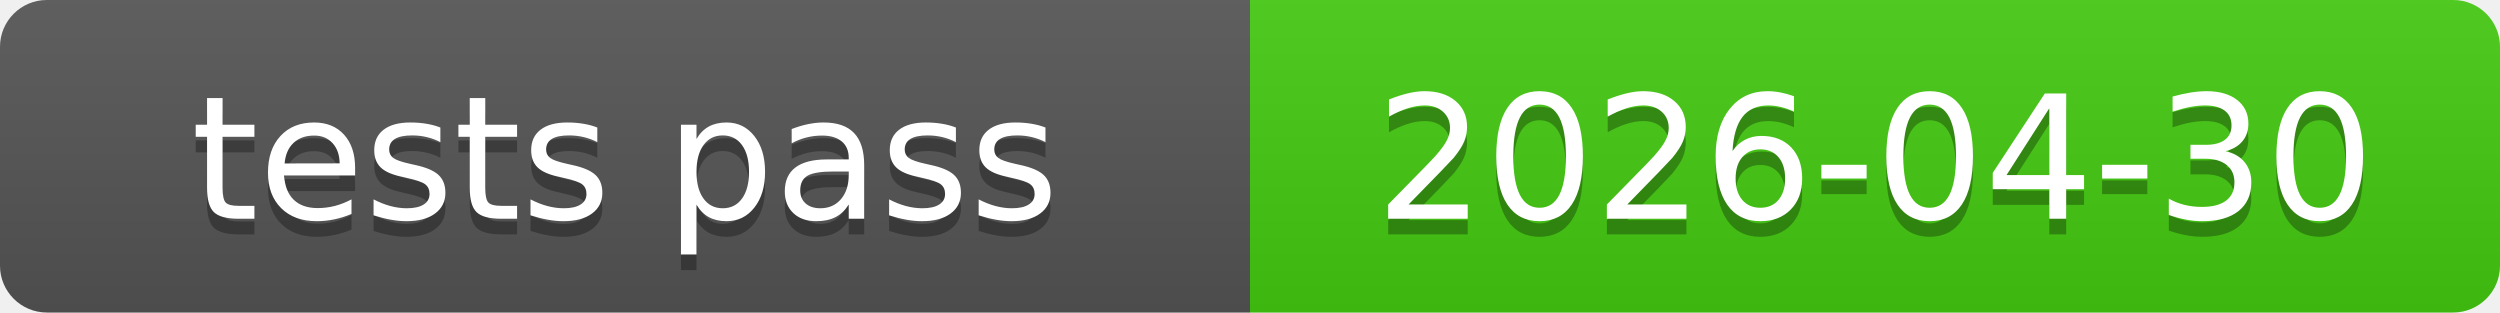
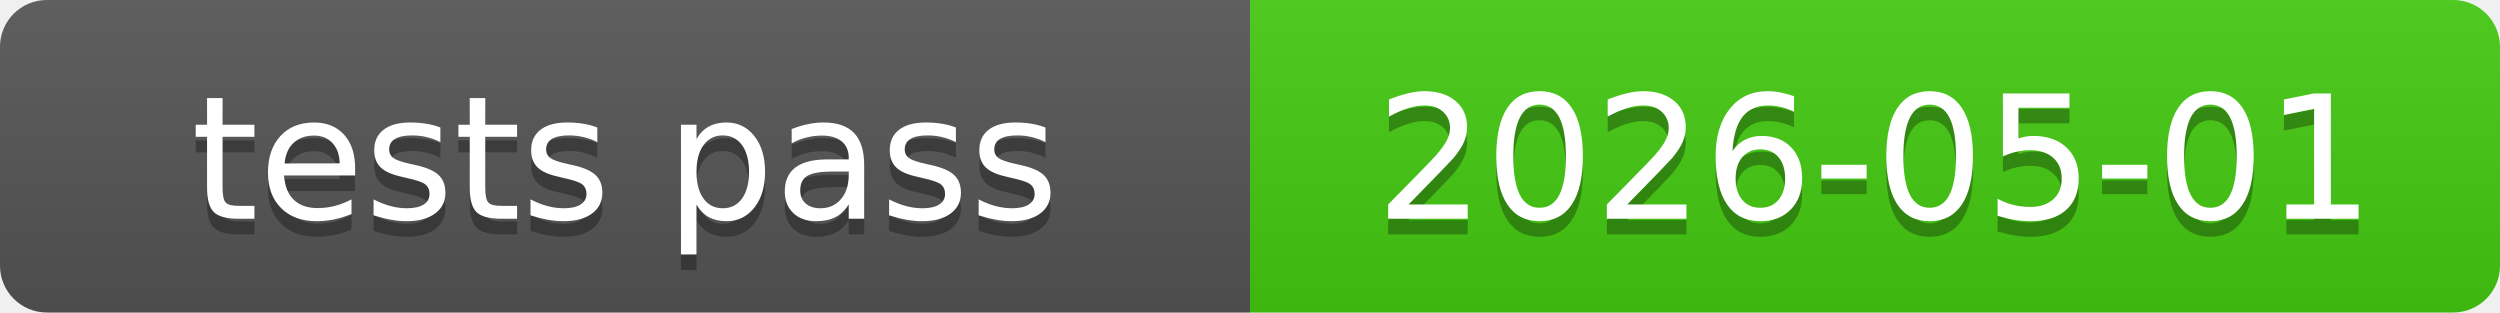
<svg xmlns="http://www.w3.org/2000/svg" xmlns:xlink="http://www.w3.org/1999/xlink" width="160" height="20" role="img">
-   <a target="_blank" xlink:href="https://github.com/symbolic-labs-pub/freedom-that-lasts/commit/f41dd4e8f4f00d2698572e60b7ad25f46fa5f0a8">
+   <a target="_blank" xlink:href="https://github.com/symbolic-labs-pub/freedom-that-lasts/commit/bb398fa7ac536283709d99bd29956df09a699dc2">
    <linearGradient id="s" x2="0" y2="100%">
      <stop offset="0" stop-color="#bbb" stop-opacity=".1" />
      <stop offset="1" stop-opacity=".1" />
    </linearGradient>
    <clipPath id="r">
      <rect width="160" height="20" rx="3" fill="#fff" />
    </clipPath>
    <g clip-path="url(#r)">
      <rect width="80" height="20" fill="#555" />
      <rect x="80" width="80" height="20" fill="#4c1" />
      <rect width="160" height="20" fill="url(#s)" />
    </g>
    <g fill="#fff" text-anchor="middle" font-family="Verdana,Geneva,DejaVu Sans,sans-serif" text-rendering="geometricPrecision" font-size="110">
      <text aria-hidden="true" x="400.0" y="150" fill="#010101" fill-opacity=".3" transform="scale(.1)" textLength="700">tests pass</text>
      <text x="400.0" y="140" transform="scale(.1)" fill="#fff" textLength="700">tests pass</text>
-       <text aria-hidden="true" x="1200.0" y="150" fill="#010101" fill-opacity=".3" transform="scale(.1)" textLength="700">2026-04-30</text>
-       <text x="1200.0" y="140" transform="scale(.1)" fill="#fff" textLength="700">2026-04-30</text>
+       <text aria-hidden="true" x="1200.0" y="150" fill="#010101" fill-opacity=".3" transform="scale(.1)" textLength="700">2026-05-01</text>
+       <text x="1200.0" y="140" transform="scale(.1)" fill="#fff" textLength="700">2026-05-01</text>
    </g>
  </a>
</svg>
